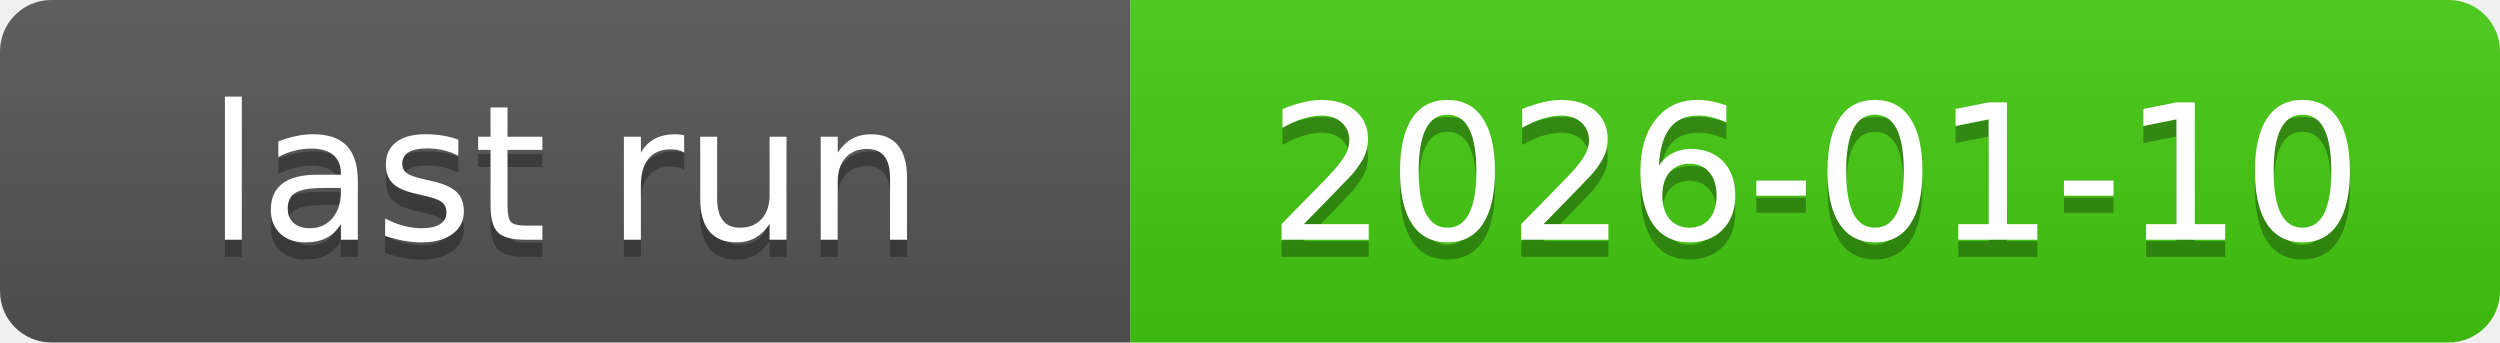
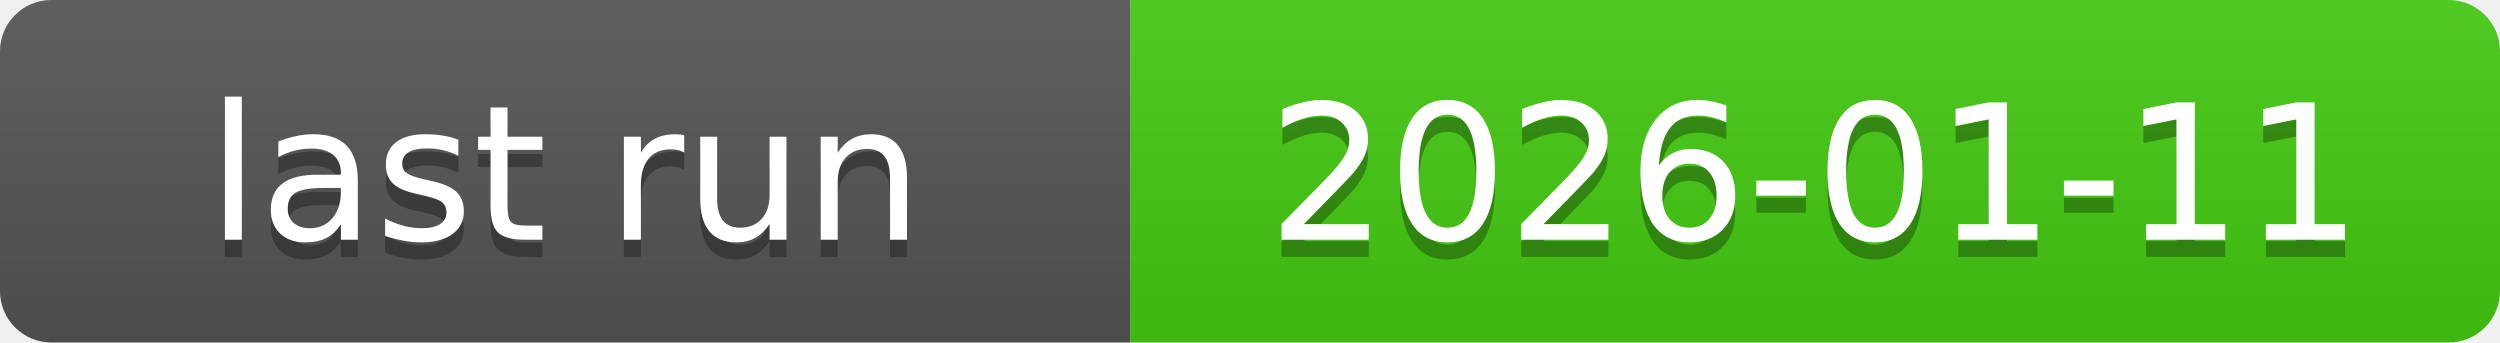
<svg xmlns="http://www.w3.org/2000/svg" xmlns:xlink="http://www.w3.org/1999/xlink" width="146" height="20" role="img">
-   <a target="_blank" xlink:href="https://github.com/symbolic-labs-pub/freedom-that-lasts/actions/runs/20871940697">
+   <a target="_blank" xlink:href="https://github.com/symbolic-labs-pub/freedom-that-lasts/actions/runs/20888934978">
    <linearGradient id="s" x2="0" y2="100%">
      <stop offset="0" stop-color="#bbb" stop-opacity=".1" />
      <stop offset="1" stop-opacity=".1" />
    </linearGradient>
    <clipPath id="r">
      <rect width="146" height="20" rx="3" fill="#fff" />
    </clipPath>
    <g clip-path="url(#r)">
      <rect width="66" height="20" fill="#555" />
      <rect x="66" width="80" height="20" fill="#4c1" />
      <rect width="146" height="20" fill="url(#s)" />
    </g>
    <g fill="#fff" text-anchor="middle" font-family="Verdana,Geneva,DejaVu Sans,sans-serif" text-rendering="geometricPrecision" font-size="110">
      <text aria-hidden="true" x="330.0" y="150" fill="#010101" fill-opacity=".3" transform="scale(.1)" textLength="560">last run</text>
      <text x="330.0" y="140" transform="scale(.1)" fill="#fff" textLength="560">last run</text>
-       <text aria-hidden="true" x="1060.0" y="150" fill="#010101" fill-opacity=".3" transform="scale(.1)" textLength="700">2026-01-10</text>
-       <text x="1060.0" y="140" transform="scale(.1)" fill="#fff" textLength="700">2026-01-10</text>
+       <text aria-hidden="true" x="1060.0" y="150" fill="#010101" fill-opacity=".3" transform="scale(.1)" textLength="700">2026-01-11</text>
+       <text x="1060.0" y="140" transform="scale(.1)" fill="#fff" textLength="700">2026-01-11</text>
    </g>
  </a>
</svg>
